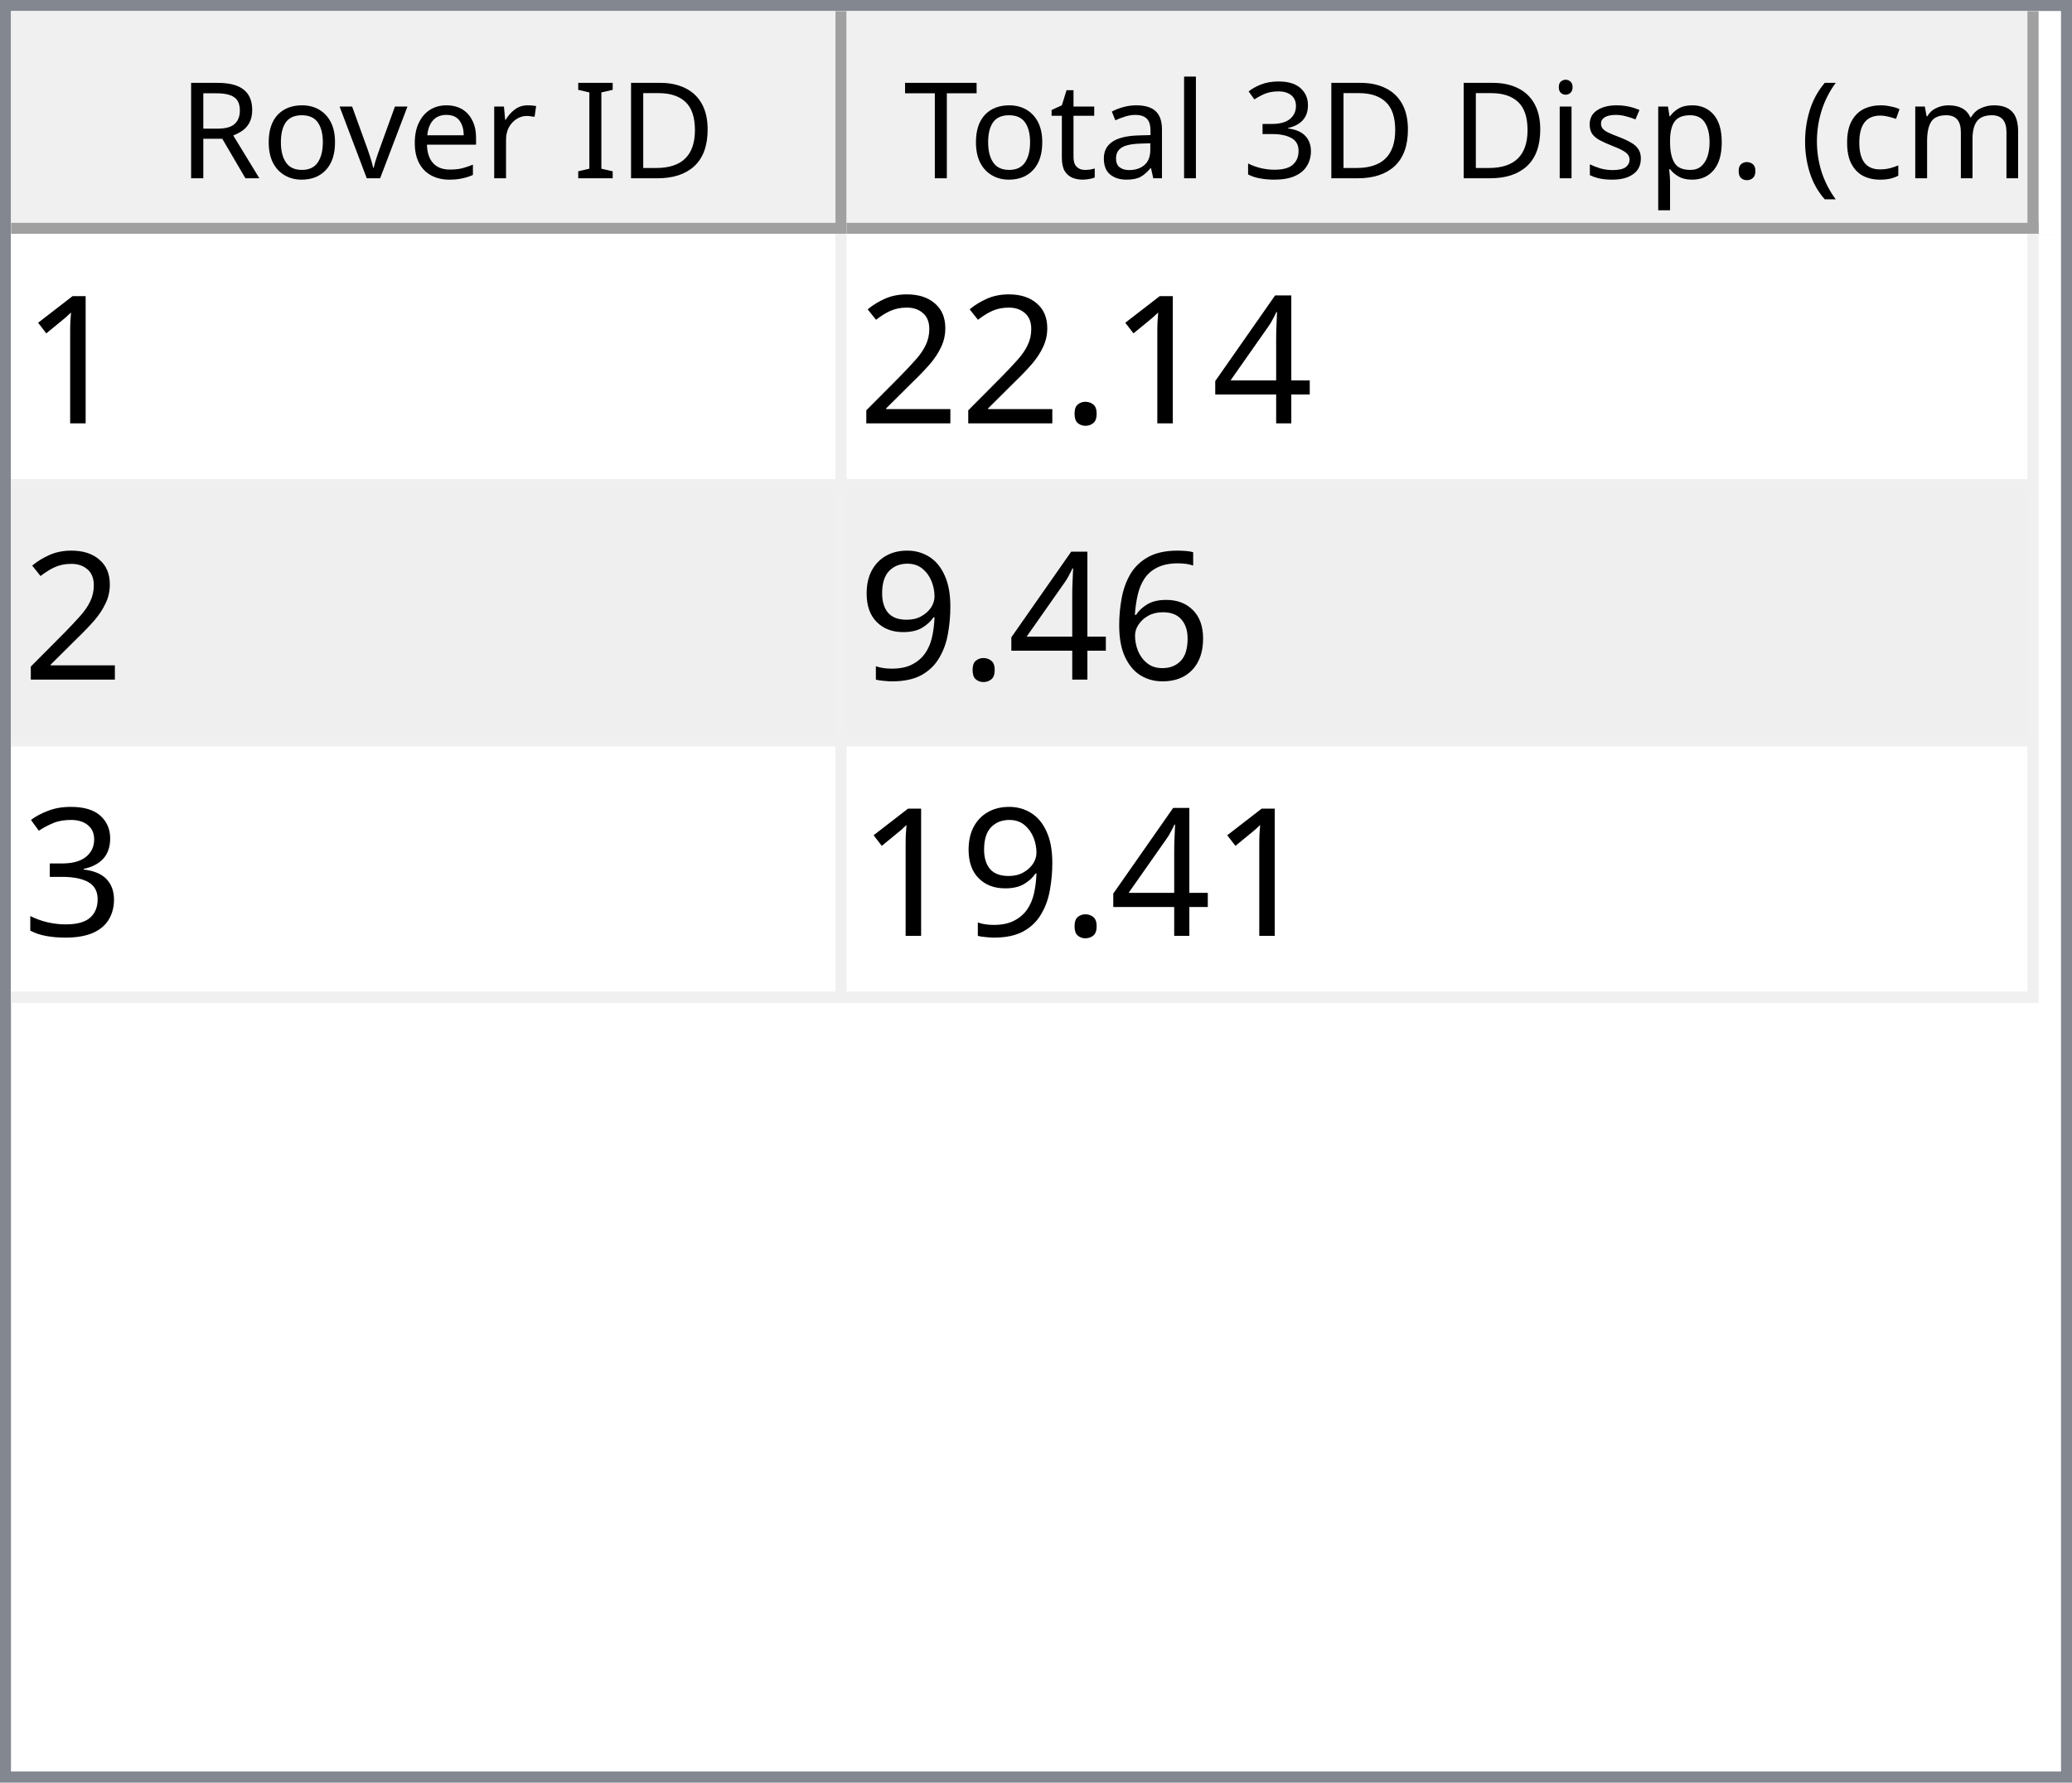
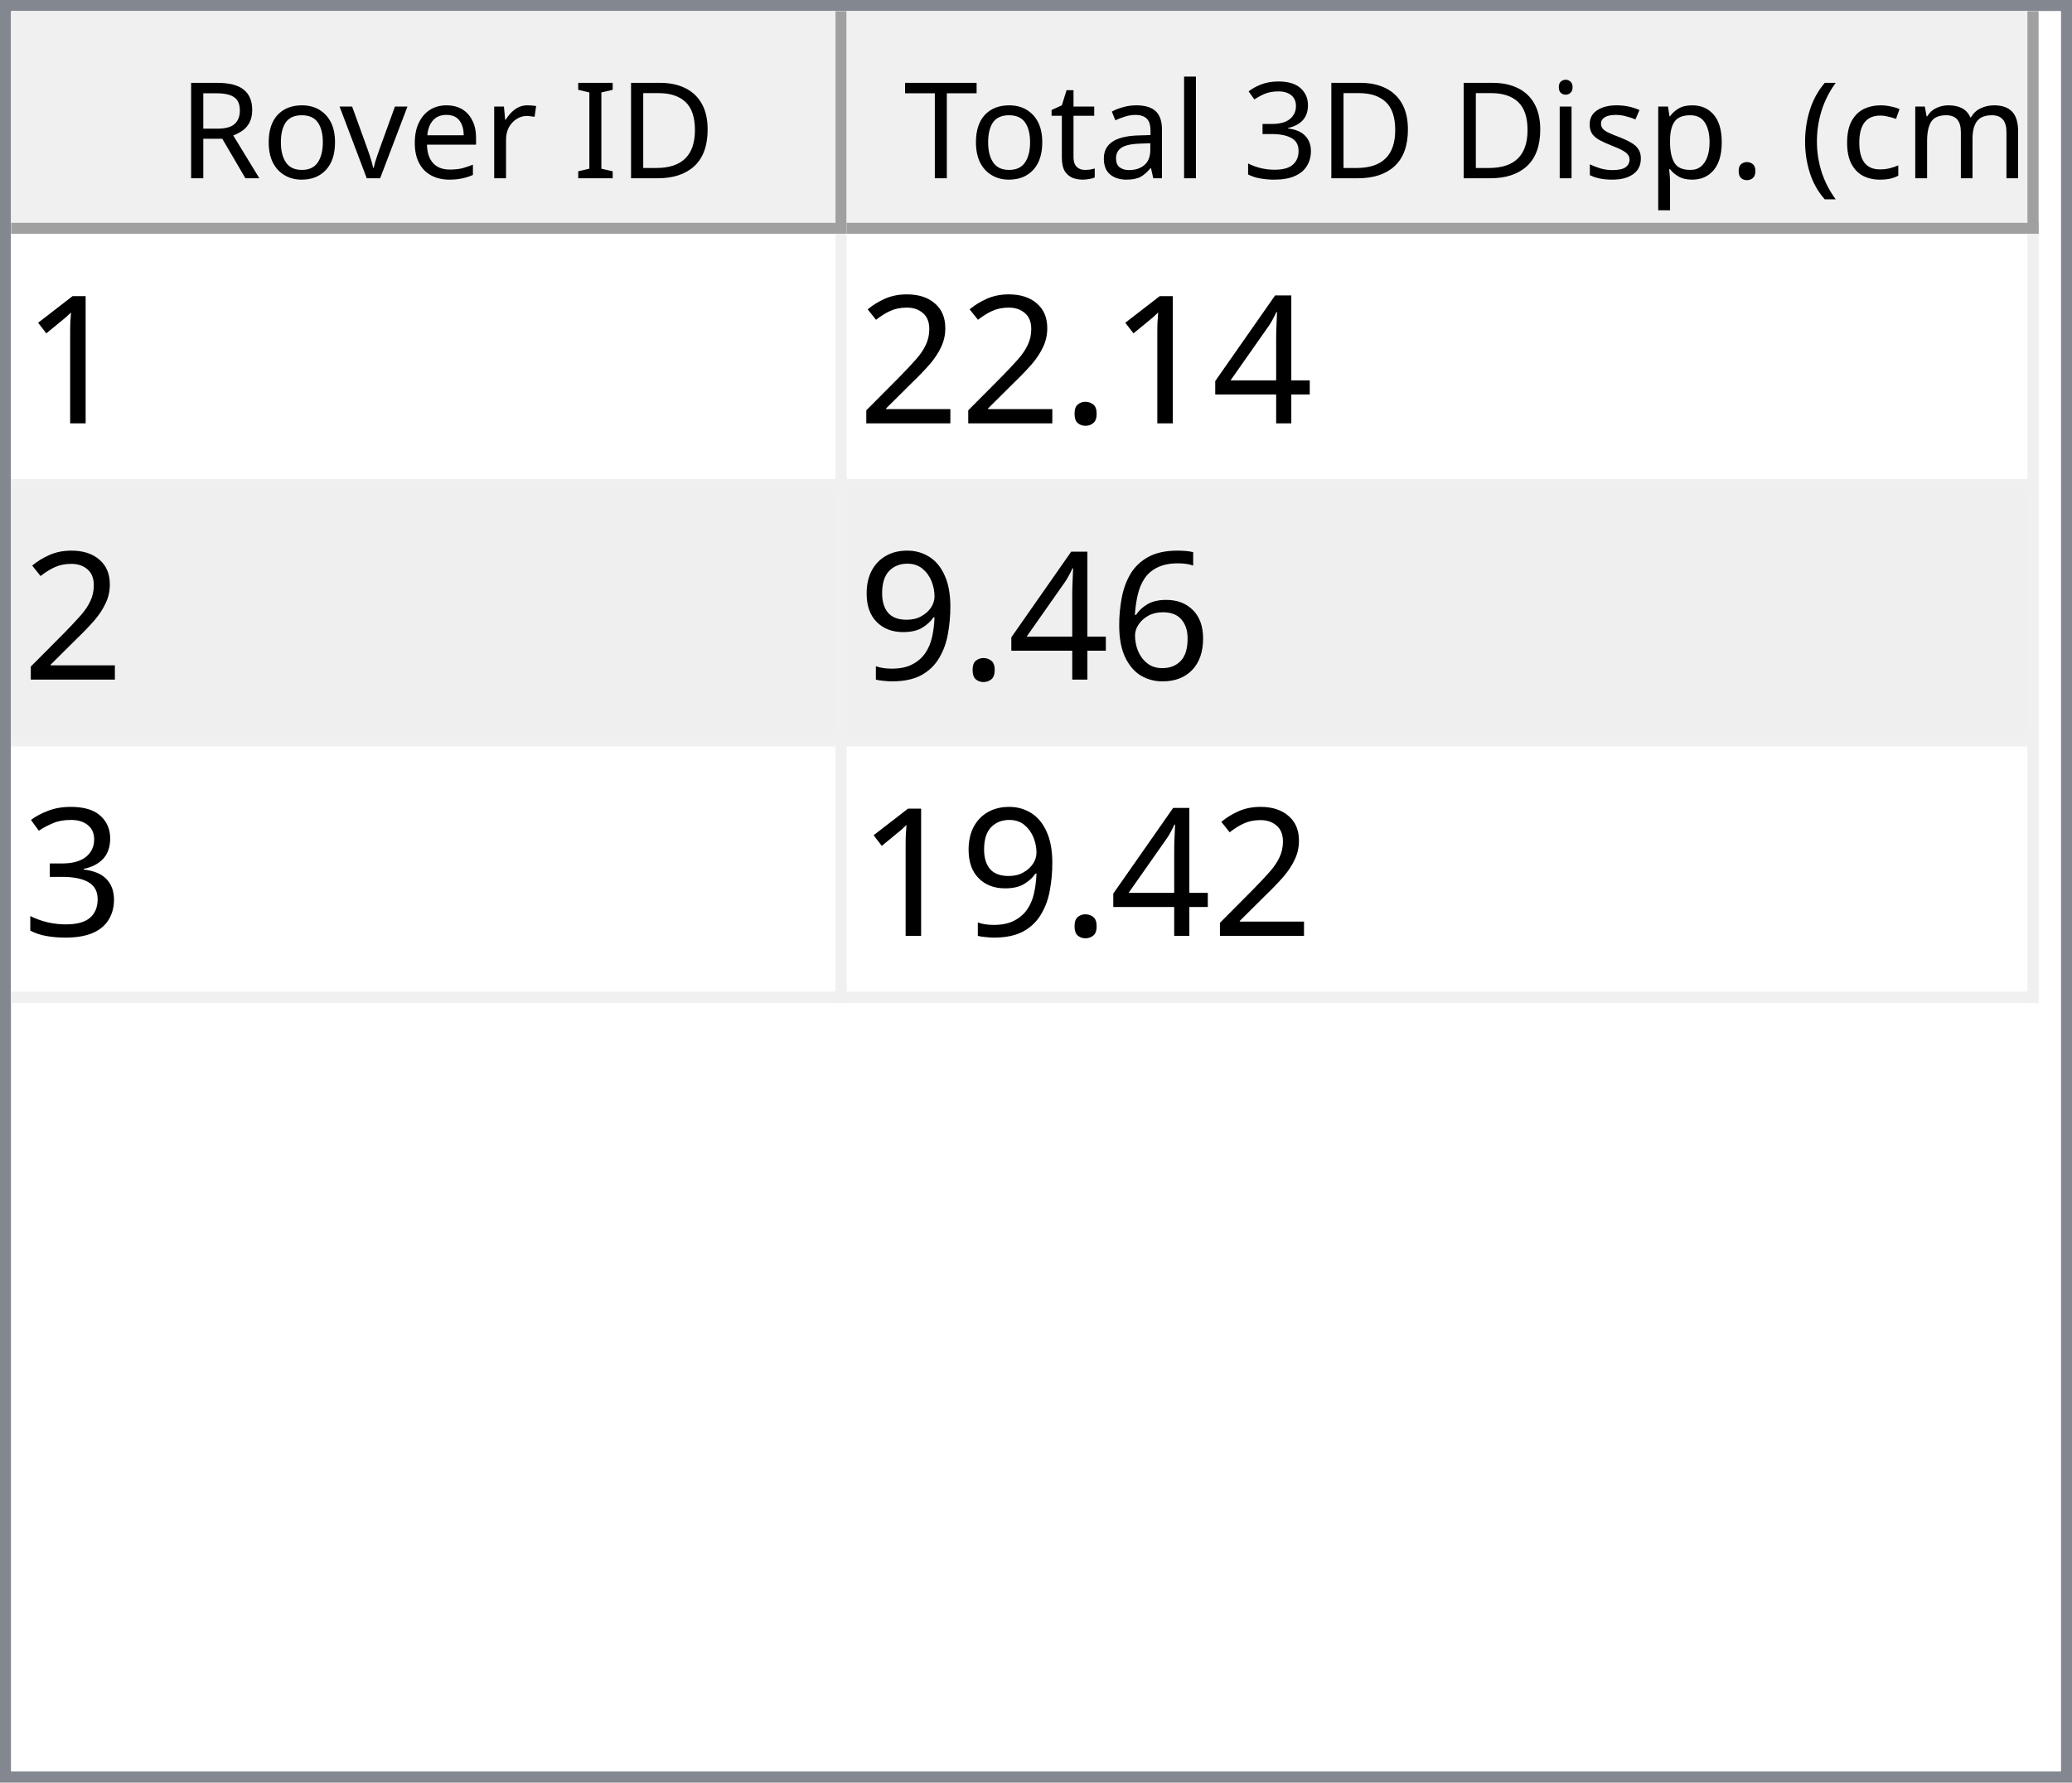
<svg xmlns="http://www.w3.org/2000/svg" style="fill-opacity:1; color-rendering:auto; color-interpolation:auto; text-rendering:auto; stroke:black; stroke-linecap:square; stroke-miterlimit:10; shape-rendering:auto; stroke-opacity:1; fill:black; stroke-dasharray:none; font-weight:normal; stroke-width:1; font-family:'Dialog'; font-style:normal; stroke-linejoin:miter; font-size:12px; stroke-dashoffset:0; image-rendering:auto;" width="186" height="160">
  <defs id="genericDefs" />
  <g>
    <defs id="defs1">
      <clipPath clipPathUnits="userSpaceOnUse" id="clipPath1">
        <path d="M0 0 L186 0 L186 160 L0 160 L0 0 Z" />
      </clipPath>
      <clipPath clipPathUnits="userSpaceOnUse" id="clipPath2">
        <path d="M0 0 L0 160 L186 160 L186 0 Z" />
      </clipPath>
      <clipPath clipPathUnits="userSpaceOnUse" id="clipPath3">
        <path d="M0 0 L0 20 L184 20 L184 0 Z" />
      </clipPath>
      <clipPath clipPathUnits="userSpaceOnUse" id="clipPath4">
        <path d="M0 0 L0 20 L75 20 L75 0 Z" />
      </clipPath>
      <clipPath clipPathUnits="userSpaceOnUse" id="clipPath5">
        <path d="M1 1 L1 19 L74 19 L74 1 Z" />
      </clipPath>
      <clipPath clipPathUnits="userSpaceOnUse" id="clipPath6">
        <path d="M0 0 L0 18 L73 18 L73 0 Z" />
      </clipPath>
      <clipPath clipPathUnits="userSpaceOnUse" id="clipPath7">
        <path d="M-0.5 -0.5 L-0.5 19.5 L74.5 19.5 L74.5 -0.5 Z" />
      </clipPath>
      <clipPath clipPathUnits="userSpaceOnUse" id="clipPath8">
        <path d="M0 0 L0 20 L107 20 L107 0 Z" />
      </clipPath>
      <clipPath clipPathUnits="userSpaceOnUse" id="clipPath9">
        <path d="M1 1 L1 19 L106 19 L106 1 Z" />
      </clipPath>
      <clipPath clipPathUnits="userSpaceOnUse" id="clipPath10">
        <path d="M0 0 L0 18 L105 18 L105 0 Z" />
      </clipPath>
      <clipPath clipPathUnits="userSpaceOnUse" id="clipPath11">
        <path d="M-0.5 -0.5 L-0.5 19.5 L106.5 19.5 L106.5 -0.5 Z" />
      </clipPath>
      <clipPath clipPathUnits="userSpaceOnUse" id="clipPath12">
        <path d="M0 0 L0 138 L184 138 L184 0 Z" />
      </clipPath>
      <clipPath clipPathUnits="userSpaceOnUse" id="clipPath13">
        <path d="M0 0 L0 69 L182 69 L182 0 Z" />
      </clipPath>
      <clipPath clipPathUnits="userSpaceOnUse" id="clipPath14">
        <path d="M-0.5 -0.5 L-0.5 68.5 L181.5 68.5 L181.5 -0.5 Z" />
      </clipPath>
      <clipPath clipPathUnits="userSpaceOnUse" id="clipPath15">
        <path d="M0 0 L0 22 L74 22 L74 0 Z" />
      </clipPath>
      <clipPath clipPathUnits="userSpaceOnUse" id="clipPath16">
        <path d="M0 0 L0 22 L106 22 L106 0 Z" />
      </clipPath>
      <font horiz-adv-x="64.551" id="font1">
        <font-face ascent="107.91" descent="25.098" units-per-em="100" style="font-style:normal; font-family:Segoe UI; font-weight:normal;" />
        <missing-glyph horiz-adv-x="64.551" d="M8.109 0 L8.109 68.266 L56.453 68.266 L56.453 0 L8.109 0 ZM15.328 7.234 L49.219 7.234 L49.219 61.031 L15.328 61.031 L15.328 7.234 Z" />
        <glyph unicode="D" horiz-adv-x="70.117" d="M9.188 0 L9.188 70.016 L28.516 70.016 Q65.531 70.016 65.531 35.891 Q65.531 19.672 55.25 9.836 Q44.969 0 27.734 0 L9.188 0 ZM17.391 62.594 L17.391 7.422 L27.828 7.422 Q41.609 7.422 49.273 14.797 Q56.938 22.172 56.938 35.688 Q56.938 62.594 28.328 62.594 L17.391 62.594 Z" />
        <glyph unicode="I" horiz-adv-x="26.611" d="M17.391 0 L9.188 0 L9.188 70.016 L17.391 70.016 L17.391 0 Z" />
        <glyph unicode=" " horiz-adv-x="27.393" d="" />
        <glyph unicode="r" horiz-adv-x="34.766" d="M34.188 41.891 Q32.078 43.5 28.125 43.5 Q23 43.5 19.555 38.672 Q16.109 33.844 16.109 25.484 L16.109 0 L8.109 0 L8.109 50 L16.109 50 L16.109 39.703 L16.312 39.703 Q18.016 44.969 21.531 47.922 Q25.047 50.875 29.391 50.875 Q32.516 50.875 34.188 50.203 L34.188 41.891 Z" />
        <glyph unicode="e" horiz-adv-x="52.295" d="M48.297 23 L12.984 23 Q13.188 14.656 17.484 10.109 Q21.781 5.562 29.297 5.562 Q37.75 5.562 44.828 11.141 L44.828 3.609 Q38.234 -1.172 27.391 -1.172 Q16.797 -1.172 10.742 5.641 Q4.688 12.453 4.688 24.812 Q4.688 36.469 11.305 43.82 Q17.922 51.172 27.734 51.172 Q37.547 51.172 42.922 44.828 Q48.297 38.484 48.297 27.203 L48.297 23 ZM40.094 29.781 Q40.047 36.719 36.75 40.578 Q33.453 44.438 27.594 44.438 Q21.922 44.438 17.969 40.383 Q14.016 36.328 13.094 29.781 L40.094 29.781 Z" />
        <glyph unicode="v" horiz-adv-x="47.9" d="M47.406 50 L27.484 0 L19.625 0 L0.688 50 L9.469 50 L22.172 13.672 Q23.578 9.672 23.922 6.688 L24.125 6.688 Q24.609 10.453 25.688 13.484 L38.969 50 L47.406 50 Z" />
        <glyph unicode="o" horiz-adv-x="58.594" d="M29 -1.172 Q17.922 -1.172 11.305 5.836 Q4.688 12.844 4.688 24.422 Q4.688 37.016 11.57 44.094 Q18.453 51.172 30.172 51.172 Q41.359 51.172 47.633 44.289 Q53.906 37.406 53.906 25.203 Q53.906 13.234 47.141 6.031 Q40.375 -1.172 29 -1.172 ZM29.594 44.438 Q21.875 44.438 17.383 39.188 Q12.891 33.938 12.891 24.703 Q12.891 15.828 17.43 10.695 Q21.969 5.562 29.594 5.562 Q37.359 5.562 41.531 10.594 Q45.703 15.625 45.703 24.906 Q45.703 34.281 41.531 39.359 Q37.359 44.438 29.594 44.438 Z" />
        <glyph unicode="R" horiz-adv-x="59.814" d="M59.375 0 L49.609 0 L37.891 19.625 Q36.281 22.359 34.766 24.289 Q33.25 26.219 31.664 27.438 Q30.078 28.656 28.25 29.219 Q26.422 29.781 24.125 29.781 L17.391 29.781 L17.391 0 L9.188 0 L9.188 70.016 L30.078 70.016 Q34.672 70.016 38.555 68.867 Q42.438 67.719 45.289 65.375 Q48.141 63.031 49.758 59.547 Q51.375 56.062 51.375 51.375 Q51.375 47.703 50.273 44.656 Q49.172 41.609 47.148 39.211 Q45.125 36.812 42.266 35.133 Q39.406 33.453 35.844 32.516 L35.844 32.328 Q37.594 31.547 38.891 30.547 Q40.188 29.547 41.359 28.18 Q42.531 26.812 43.68 25.078 Q44.828 23.344 46.234 21.047 L59.375 0 ZM17.391 62.594 L17.391 37.203 L28.516 37.203 Q31.594 37.203 34.203 38.133 Q36.812 39.062 38.719 40.797 Q40.625 42.531 41.703 45.047 Q42.781 47.562 42.781 50.688 Q42.781 56.297 39.141 59.445 Q35.5 62.594 28.609 62.594 L17.391 62.594 Z" />
        <glyph unicode=")" horiz-adv-x="30.176" d="M8.297 -15.922 L1.172 -15.922 Q16.406 2.344 16.406 26.812 Q16.406 51.469 1.078 70.016 L8.297 70.016 Q23.531 52.156 23.531 26.703 Q23.531 1.375 8.297 -15.922 Z" />
        <glyph unicode="m" horiz-adv-x="86.133" d="M79.109 0 L71.094 0 L71.094 28.719 Q71.094 37.016 68.531 40.727 Q65.969 44.438 59.906 44.438 Q54.781 44.438 51.195 39.75 Q47.609 35.062 47.609 28.516 L47.609 0 L39.594 0 L39.594 29.688 Q39.594 44.438 28.219 44.438 Q22.953 44.438 19.531 40.016 Q16.109 35.594 16.109 28.516 L16.109 0 L8.109 0 L8.109 50 L16.109 50 L16.109 42.094 L16.312 42.094 Q21.625 51.172 31.844 51.172 Q36.969 51.172 40.773 48.312 Q44.578 45.453 46 40.828 Q51.562 51.172 62.594 51.172 Q79.109 51.172 79.109 30.812 L79.109 0 Z" />
        <glyph unicode="c" horiz-adv-x="46.191" d="M42.188 2.297 Q36.422 -1.172 28.516 -1.172 Q17.828 -1.172 11.258 5.789 Q4.688 12.75 4.688 23.828 Q4.688 36.188 11.766 43.68 Q18.844 51.172 30.672 51.172 Q37.25 51.172 42.281 48.734 L42.281 40.531 Q36.719 44.438 30.375 44.438 Q22.703 44.438 17.797 38.945 Q12.891 33.453 12.891 24.516 Q12.891 15.719 17.508 10.641 Q22.125 5.562 29.891 5.562 Q36.422 5.562 42.188 9.906 L42.188 2.297 Z" />
        <glyph unicode="(" horiz-adv-x="30.176" d="M29.109 -15.922 L21.969 -15.922 Q6.844 1.375 6.844 26.703 Q6.844 52.156 21.969 70.016 L29.203 70.016 Q13.875 51.469 13.875 26.812 Q13.875 2.344 29.109 -15.922 Z" />
        <glyph unicode="." horiz-adv-x="21.68" d="M10.891 -1.078 Q8.641 -1.078 7.055 0.539 Q5.469 2.156 5.469 4.391 Q5.469 6.641 7.055 8.273 Q8.641 9.906 10.891 9.906 Q13.188 9.906 14.797 8.273 Q16.406 6.641 16.406 4.391 Q16.406 2.156 14.797 0.539 Q13.188 -1.078 10.891 -1.078 Z" />
        <glyph unicode="p" horiz-adv-x="58.789" d="M16.312 7.234 L16.109 7.234 L16.109 -23 L8.109 -23 L8.109 50 L16.109 50 L16.109 41.219 L16.312 41.219 Q22.219 51.172 33.594 51.172 Q43.266 51.172 48.688 44.461 Q54.109 37.75 54.109 26.469 Q54.109 13.922 48 6.375 Q41.891 -1.172 31.297 -1.172 Q21.578 -1.172 16.312 7.234 ZM16.109 27.391 L16.109 20.406 Q16.109 14.203 20.141 9.883 Q24.172 5.562 30.375 5.562 Q37.641 5.562 41.773 11.133 Q45.906 16.703 45.906 26.609 Q45.906 34.969 42.047 39.703 Q38.188 44.438 31.594 44.438 Q24.609 44.438 20.359 39.578 Q16.109 34.719 16.109 27.391 Z" />
        <glyph unicode="s" horiz-adv-x="42.432" d="M5.078 1.812 L5.078 10.406 Q11.625 5.562 19.484 5.562 Q30.031 5.562 30.031 12.594 Q30.031 14.594 29.125 15.992 Q28.219 17.391 26.68 18.461 Q25.141 19.531 23.07 20.383 Q21 21.234 18.609 22.172 Q15.281 23.484 12.766 24.828 Q10.25 26.172 8.57 27.859 Q6.891 29.547 6.031 31.695 Q5.172 33.844 5.172 36.719 Q5.172 40.234 6.789 42.945 Q8.406 45.656 11.086 47.484 Q13.766 49.312 17.211 50.242 Q20.656 51.172 24.312 51.172 Q30.812 51.172 35.938 48.922 L35.938 40.828 Q30.422 44.438 23.25 44.438 Q21 44.438 19.195 43.922 Q17.391 43.406 16.094 42.477 Q14.797 41.547 14.086 40.258 Q13.375 38.969 13.375 37.406 Q13.375 35.453 14.086 34.133 Q14.797 32.812 16.164 31.789 Q17.531 30.766 19.484 29.938 Q21.438 29.109 23.922 28.125 Q27.25 26.859 29.883 25.516 Q32.516 24.172 34.375 22.484 Q36.234 20.797 37.234 18.602 Q38.234 16.406 38.234 13.375 Q38.234 9.672 36.602 6.938 Q34.969 4.203 32.234 2.398 Q29.5 0.594 25.93 -0.289 Q22.359 -1.172 18.453 -1.172 Q10.75 -1.172 5.078 1.812 Z" />
        <glyph unicode="i" horiz-adv-x="24.219" d="M12.203 62.703 Q10.062 62.703 8.547 64.164 Q7.031 65.625 7.031 67.875 Q7.031 70.125 8.547 71.609 Q10.062 73.094 12.203 73.094 Q14.406 73.094 15.945 71.609 Q17.484 70.125 17.484 67.875 Q17.484 65.719 15.945 64.211 Q14.406 62.703 12.203 62.703 ZM16.109 0 L8.109 0 L8.109 50 L16.109 50 L16.109 0 Z" />
        <glyph unicode="3" horiz-adv-x="53.906" d="M46.531 19.828 Q46.531 15.094 44.75 11.211 Q42.969 7.328 39.719 4.57 Q36.469 1.812 31.93 0.297 Q27.391 -1.219 21.922 -1.219 Q11.922 -1.219 6 2.594 L6 11.188 Q13.094 5.609 22.219 5.609 Q25.875 5.609 28.828 6.539 Q31.781 7.469 33.906 9.227 Q36.031 10.984 37.18 13.477 Q38.328 15.969 38.328 19.094 Q38.328 32.812 18.797 32.812 L12.984 32.812 L12.984 39.594 L18.5 39.594 Q35.797 39.594 35.797 52.484 Q35.797 64.406 22.609 64.406 Q15.188 64.406 8.688 59.422 L8.688 67.188 Q15.375 71.188 24.609 71.188 Q29 71.188 32.57 69.969 Q36.141 68.75 38.68 66.555 Q41.219 64.359 42.609 61.281 Q44 58.203 44 54.5 Q44 40.672 30.031 36.719 L30.031 36.531 Q33.594 36.141 36.625 34.797 Q39.656 33.453 41.852 31.305 Q44.047 29.156 45.289 26.25 Q46.531 23.344 46.531 19.828 Z" />
        <glyph unicode="l" horiz-adv-x="24.219" d="M16.109 0 L8.109 0 L8.109 74.031 L16.109 74.031 L16.109 0 Z" />
        <glyph unicode="a" horiz-adv-x="50.879" d="M43.891 0 L35.891 0 L35.891 7.812 L35.688 7.812 Q30.469 -1.172 20.312 -1.172 Q12.844 -1.172 8.617 2.781 Q4.391 6.734 4.391 13.281 Q4.391 27.297 20.906 29.594 L35.891 31.688 Q35.891 44.438 25.594 44.438 Q16.547 44.438 9.281 38.281 L9.281 46.484 Q16.656 51.172 26.266 51.172 Q43.891 51.172 43.891 32.516 L43.891 0 ZM35.891 25.297 L23.828 23.641 Q18.266 22.859 15.43 20.875 Q12.594 18.891 12.594 13.875 Q12.594 10.203 15.211 7.883 Q17.828 5.562 22.172 5.562 Q28.125 5.562 32.008 9.742 Q35.891 13.922 35.891 20.312 L35.891 25.297 Z" />
        <glyph unicode="t" horiz-adv-x="33.887" d="M31.297 0.484 Q28.469 -1.078 23.828 -1.078 Q10.688 -1.078 10.688 13.578 L10.688 43.172 L2.094 43.172 L2.094 50 L10.688 50 L10.688 62.203 L18.703 64.797 L18.703 50 L31.297 50 L31.297 43.172 L18.703 43.172 L18.703 14.984 Q18.703 9.969 20.414 7.82 Q22.125 5.672 26.078 5.672 Q29.109 5.672 31.297 7.328 L31.297 0.484 Z" />
        <glyph unicode="T" horiz-adv-x="52.393" d="M50.594 62.594 L30.375 62.594 L30.375 0 L22.172 0 L22.172 62.594 L2 62.594 L2 70.016 L50.594 70.016 L50.594 62.594 Z" />
      </font>
      <font horiz-adv-x="75.0" id="font2">
        <font-face ascent="100.537" descent="21.973" units-per-em="100" style="font-style:normal; font-family:sans-serif; font-weight:normal;" />
        <missing-glyph horiz-adv-x="75.0" d="M12.5 0 L12.5 62.5 L62.5 62.5 L62.5 0 L12.5 0 ZM14.062 1.562 L60.938 1.562 L60.938 60.938 L14.062 60.938 L14.062 1.562 Z" />
        <glyph unicode="1" horiz-adv-x="55.615" d="M37.25 0 L28.469 0 L28.469 56 Q25.297 52.984 20.141 49.953 Q14.984 46.922 10.891 45.406 L10.891 53.906 Q18.266 57.375 23.781 62.305 Q29.297 67.234 31.594 71.875 L37.25 71.875 L37.25 0 Z" />
        <glyph unicode="4" horiz-adv-x="55.615" d="M32.328 0 L32.328 17.141 L1.266 17.141 L1.266 25.203 L33.938 71.578 L41.109 71.578 L41.109 25.203 L50.781 25.203 L50.781 17.141 L41.109 17.141 L41.109 0 L32.328 0 ZM32.328 25.203 L32.328 57.469 L9.906 25.203 L32.328 25.203 Z" />
        <glyph unicode="." horiz-adv-x="27.783" d="M9.078 0 L9.078 10.016 L19.094 10.016 L19.094 0 L9.078 0 Z" />
        <glyph unicode="2" horiz-adv-x="55.615" d="M50.344 8.453 L50.344 0 L3.031 0 Q2.938 3.172 4.047 6.109 Q5.859 10.938 9.836 15.625 Q13.812 20.312 21.344 26.469 Q33.016 36.031 37.117 41.625 Q41.219 47.219 41.219 52.203 Q41.219 57.422 37.477 61.008 Q33.734 64.594 27.734 64.594 Q21.391 64.594 17.578 60.789 Q13.766 56.984 13.719 50.25 L4.688 51.172 Q5.609 61.281 11.664 66.578 Q17.719 71.875 27.938 71.875 Q38.234 71.875 44.242 66.164 Q50.25 60.453 50.25 52 Q50.25 47.703 48.492 43.555 Q46.734 39.406 42.656 34.812 Q38.578 30.219 29.109 22.219 Q21.188 15.578 18.945 13.211 Q16.703 10.844 15.234 8.453 L50.344 8.453 Z" />
        <glyph unicode="6" horiz-adv-x="55.615" d="M49.75 54.047 L41.016 53.375 Q39.844 58.547 37.703 60.891 Q34.125 64.656 28.906 64.656 Q24.703 64.656 21.531 62.312 Q17.391 59.281 14.992 53.469 Q12.594 47.656 12.5 36.922 Q15.672 41.75 20.266 44.094 Q24.859 46.438 29.891 46.438 Q38.672 46.438 44.852 39.969 Q51.031 33.5 51.031 23.25 Q51.031 16.5 48.125 10.719 Q45.219 4.938 40.141 1.859 Q35.062 -1.219 28.609 -1.219 Q17.625 -1.219 10.695 6.859 Q3.766 14.938 3.766 33.5 Q3.766 54.25 11.422 63.672 Q18.109 71.875 29.438 71.875 Q37.891 71.875 43.289 67.141 Q48.688 62.406 49.75 54.047 ZM13.875 23.188 Q13.875 18.656 15.797 14.508 Q17.719 10.359 21.188 8.18 Q24.656 6 28.469 6 Q34.031 6 38.039 10.492 Q42.047 14.984 42.047 22.703 Q42.047 30.125 38.086 34.398 Q34.125 38.672 28.125 38.672 Q22.172 38.672 18.023 34.398 Q13.875 30.125 13.875 23.188 Z" />
        <glyph unicode="9" horiz-adv-x="55.615" d="M5.469 16.547 L13.922 17.328 Q14.984 11.375 18.016 8.688 Q21.047 6 25.781 6 Q29.828 6 32.883 7.859 Q35.938 9.719 37.891 12.82 Q39.844 15.922 41.164 21.195 Q42.484 26.469 42.484 31.938 Q42.484 32.516 42.438 33.688 Q39.797 29.5 35.234 26.883 Q30.672 24.266 25.344 24.266 Q16.453 24.266 10.305 30.711 Q4.156 37.156 4.156 47.703 Q4.156 58.594 10.578 65.234 Q17 71.875 26.656 71.875 Q33.641 71.875 39.43 68.117 Q45.219 64.359 48.219 57.398 Q51.219 50.438 51.219 37.25 Q51.219 23.531 48.242 15.406 Q45.266 7.281 39.383 3.031 Q33.5 -1.219 25.594 -1.219 Q17.188 -1.219 11.867 3.445 Q6.547 8.109 5.469 16.547 ZM41.453 48.141 Q41.453 55.719 37.43 60.156 Q33.406 64.594 27.734 64.594 Q21.875 64.594 17.531 59.812 Q13.188 55.031 13.188 47.406 Q13.188 40.578 17.312 36.305 Q21.438 32.031 27.484 32.031 Q33.594 32.031 37.523 36.305 Q41.453 40.578 41.453 48.141 Z" />
        <glyph unicode="3" horiz-adv-x="55.615" d="M4.203 18.891 L12.984 20.062 Q14.5 12.594 18.141 9.297 Q21.781 6 27 6 Q33.203 6 37.477 10.297 Q41.75 14.594 41.75 20.953 Q41.75 27 37.797 30.93 Q33.844 34.859 27.734 34.859 Q25.25 34.859 21.531 33.891 L22.516 41.609 Q23.391 41.5 23.922 41.5 Q29.547 41.5 34.039 44.43 Q38.531 47.359 38.531 53.469 Q38.531 58.297 35.258 61.477 Q31.984 64.656 26.812 64.656 Q21.688 64.656 18.266 61.43 Q14.844 58.203 13.875 51.766 L5.078 53.328 Q6.688 62.156 12.398 67.016 Q18.109 71.875 26.609 71.875 Q32.469 71.875 37.398 69.359 Q42.328 66.844 44.945 62.5 Q47.562 58.156 47.562 53.266 Q47.562 48.641 45.07 44.828 Q42.578 41.016 37.703 38.766 Q44.047 37.312 47.562 32.695 Q51.078 28.078 51.078 21.141 Q51.078 11.766 44.242 5.25 Q37.406 -1.266 26.953 -1.266 Q17.531 -1.266 11.305 4.352 Q5.078 9.969 4.203 18.891 Z" />
      </font>
    </defs>
    <g style="fill:white; stroke:white;">
      <rect x="0" y="0" width="186" style="clip-path:url(#clipPath1); stroke:none;" height="160" />
    </g>
    <g style="fill:white; text-rendering:optimizeSpeed; color-rendering:optimizeSpeed; image-rendering:optimizeSpeed; shape-rendering:crispEdges; stroke:white; color-interpolation:sRGB;">
      <rect x="0" width="186" height="160" y="0" style="stroke:none;" />
      <path style="stroke:none;" d="M0 160 L186 160 L186 0 L0 0 Z" />
    </g>
    <g style="fill:rgb(240,240,240); font-family:'Segoe UI'; stroke:rgb(240,240,240);">
      <rect x="0" y="0" width="186" style="clip-path:url(#clipPath2); stroke:none;" height="160" />
    </g>
    <g style="fill:rgb(130,135,144); font-family:'Segoe UI'; stroke:rgb(130,135,144);">
      <path d="M0 0 L186 0 L186 160 L0 160 L0 0 ZM1 1 L185 1 L185 159 L1 159 L1 1 Z" style="fill-rule:evenodd; clip-path:url(#clipPath2); stroke:none;" />
    </g>
    <g style="fill:white; font-family:'Segoe UI'; stroke:white;" transform="translate(1,1)">
      <rect x="0" y="0" width="184" style="clip-path:url(#clipPath3); stroke:none;" height="20" />
    </g>
    <g style="fill:rgb(240,240,240); font-family:'Segoe UI'; stroke:rgb(240,240,240);" transform="translate(1,1)">
      <rect x="0" y="0" width="75" style="clip-path:url(#clipPath4); stroke:none;" height="20" />
    </g>
    <g style="font-family:'Segoe UI';" transform="translate(2,2)">
      <text x="14" xml:space="preserve" y="14" style="clip-path:url(#clipPath6); stroke:none;">Rover ID</text>
    </g>
    <g style="fill:rgb(160,160,160); font-family:'Segoe UI'; stroke:rgb(160,160,160); stroke-linejoin:bevel;" transform="translate(1.5,1.5)">
      <line x1="74" x2="74" y1="0" style="fill:none; clip-path:url(#clipPath7);" y2="19" />
    </g>
    <g style="fill:rgb(160,160,160); font-family:'Segoe UI'; stroke:rgb(160,160,160); stroke-linejoin:bevel;" transform="matrix(1,0,0,1,1,1) translate(0.5,0.5)">
      <line x1="0" x2="74" y1="19" style="fill:none; clip-path:url(#clipPath7);" y2="19" />
    </g>
    <g style="fill:rgb(240,240,240); font-family:'Segoe UI'; stroke:rgb(240,240,240);" transform="translate(76,1)">
      <rect x="0" y="0" width="107" style="clip-path:url(#clipPath8); stroke:none;" height="20" />
    </g>
    <g style="font-family:'Segoe UI';" transform="translate(77,2)">
      <text x="1" xml:space="preserve" y="14" style="clip-path:url(#clipPath10); stroke:none;"> Total 3D Disp. (cm)</text>
    </g>
    <g style="fill:rgb(160,160,160); font-family:'Segoe UI'; stroke:rgb(160,160,160); stroke-linejoin:bevel;" transform="translate(76.5,1.5)">
      <line x1="106" x2="106" y1="0" style="fill:none; clip-path:url(#clipPath11);" y2="19" />
    </g>
    <g style="fill:rgb(160,160,160); font-family:'Segoe UI'; stroke:rgb(160,160,160); stroke-linejoin:bevel;" transform="matrix(1,0,0,1,76,1) translate(0.5,0.5)">
      <line x1="0" x2="106" y1="19" style="fill:none; clip-path:url(#clipPath11);" y2="19" />
    </g>
    <g style="fill:white; font-family:'Segoe UI'; stroke:white;" transform="translate(1,21)">
      <rect x="0" y="0" width="184" style="clip-path:url(#clipPath12); stroke:none;" height="138" />
    </g>
    <g style="fill:rgb(240,240,240); font-size:16px; font-family:sans-serif; stroke:rgb(240,240,240);" transform="translate(1,21)">
      <rect x="0" y="0" width="182" style="clip-path:url(#clipPath13); stroke:none;" height="69" />
      <line transform="translate(0.5,0.5)" x1="0" x2="181" y1="22" style="clip-path:url(#clipPath14); fill:none; stroke-linejoin:bevel;" y2="22" />
    </g>
    <g transform="matrix(1,0,0,1,1,21) translate(0.5,0.5)" style="fill:rgb(240,240,240); font-size:16px; font-family:sans-serif; stroke:rgb(240,240,240); stroke-linejoin:bevel;">
      <line x1="0" x2="181" y1="45" style="fill:none; clip-path:url(#clipPath14);" y2="45" />
    </g>
    <g transform="matrix(1,0,0,1,1,21) translate(0.5,0.5)" style="fill:rgb(240,240,240); font-size:16px; font-family:sans-serif; stroke:rgb(240,240,240); stroke-linejoin:bevel;">
      <line x1="0" x2="181" y1="68" style="fill:none; clip-path:url(#clipPath14);" y2="68" />
    </g>
    <g transform="matrix(1,0,0,1,1,21) translate(0.5,0.5)" style="fill:rgb(240,240,240); font-size:16px; font-family:sans-serif; stroke:rgb(240,240,240); stroke-linejoin:bevel;">
      <line x1="74" x2="74" y1="0" style="fill:none; clip-path:url(#clipPath14);" y2="68" />
    </g>
    <g transform="matrix(1,0,0,1,1,21) translate(0.5,0.5)" style="fill:rgb(240,240,240); font-size:16px; font-family:sans-serif; stroke:rgb(240,240,240); stroke-linejoin:bevel;">
      <line x1="181" x2="181" y1="0" style="fill:none; clip-path:url(#clipPath14);" y2="68" />
    </g>
    <g style="fill:white; font-size:16px; font-family:sans-serif; stroke:white;" transform="matrix(1,0,0,1,1,21)">
      <rect x="0" y="0" width="74" style="clip-path:url(#clipPath15); stroke:none;" height="22" />
      <text x="1" y="17" style="fill:black; clip-path:url(#clipPath15); stroke:none;" xml:space="preserve">1</text>
    </g>
    <g style="fill:white; font-size:16px; font-family:sans-serif; stroke:white;" transform="matrix(1,0,0,1,1,21) translate(75,0)">
      <rect x="0" y="0" width="106" style="clip-path:url(#clipPath16); stroke:none;" height="22" />
      <text x="1" y="17" style="fill:black; clip-path:url(#clipPath16); stroke:none;" xml:space="preserve">22.14</text>
    </g>
    <g style="fill:rgb(239,239,239); font-size:16px; font-family:sans-serif; stroke:rgb(239,239,239);" transform="matrix(1,0,0,1,1,21) translate(0,23)">
      <rect x="0" y="0" width="74" style="clip-path:url(#clipPath15); stroke:none;" height="22" />
      <text x="1" y="17" style="fill:black; clip-path:url(#clipPath15); stroke:none;" xml:space="preserve">2</text>
    </g>
    <g style="fill:rgb(239,239,239); font-size:16px; font-family:sans-serif; stroke:rgb(239,239,239);" transform="matrix(1,0,0,1,1,21) translate(75,23)">
      <rect x="0" y="0" width="106" style="clip-path:url(#clipPath16); stroke:none;" height="22" />
      <text x="1" y="17" style="fill:black; clip-path:url(#clipPath16); stroke:none;" xml:space="preserve">9.46</text>
    </g>
    <g style="fill:white; font-size:16px; font-family:sans-serif; stroke:white;" transform="matrix(1,0,0,1,1,21) translate(0,46)">
      <rect x="0" y="0" width="74" style="clip-path:url(#clipPath15); stroke:none;" height="22" />
      <text x="1" y="17" style="fill:black; clip-path:url(#clipPath15); stroke:none;" xml:space="preserve">3</text>
    </g>
    <g style="fill:white; font-size:16px; font-family:sans-serif; stroke:white;" transform="matrix(1,0,0,1,1,21) translate(75,46)">
      <rect x="0" y="0" width="106" style="clip-path:url(#clipPath16); stroke:none;" height="22" />
-       <text x="1" y="17" style="fill:black; clip-path:url(#clipPath16); stroke:none;" xml:space="preserve">19.41</text>
+       <text x="1" y="17" style="fill:black; clip-path:url(#clipPath16); stroke:none;" xml:space="preserve">19.42</text>
    </g>
  </g>
</svg>
